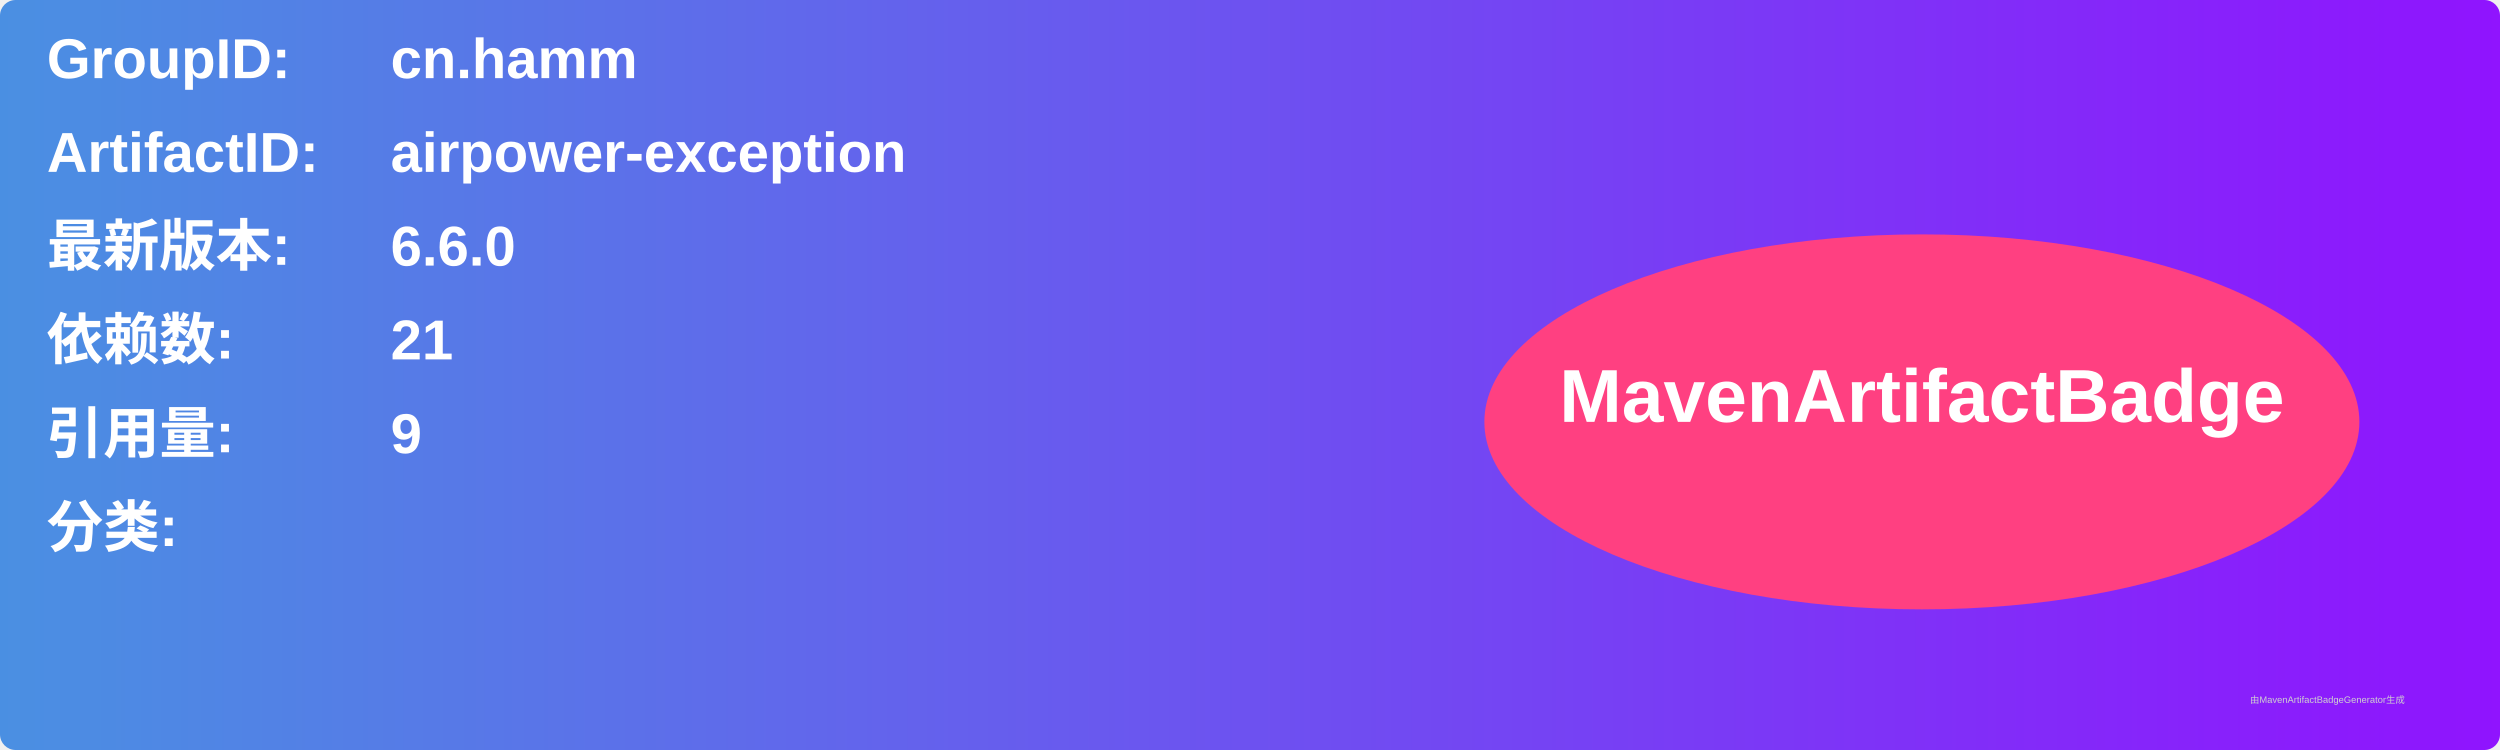
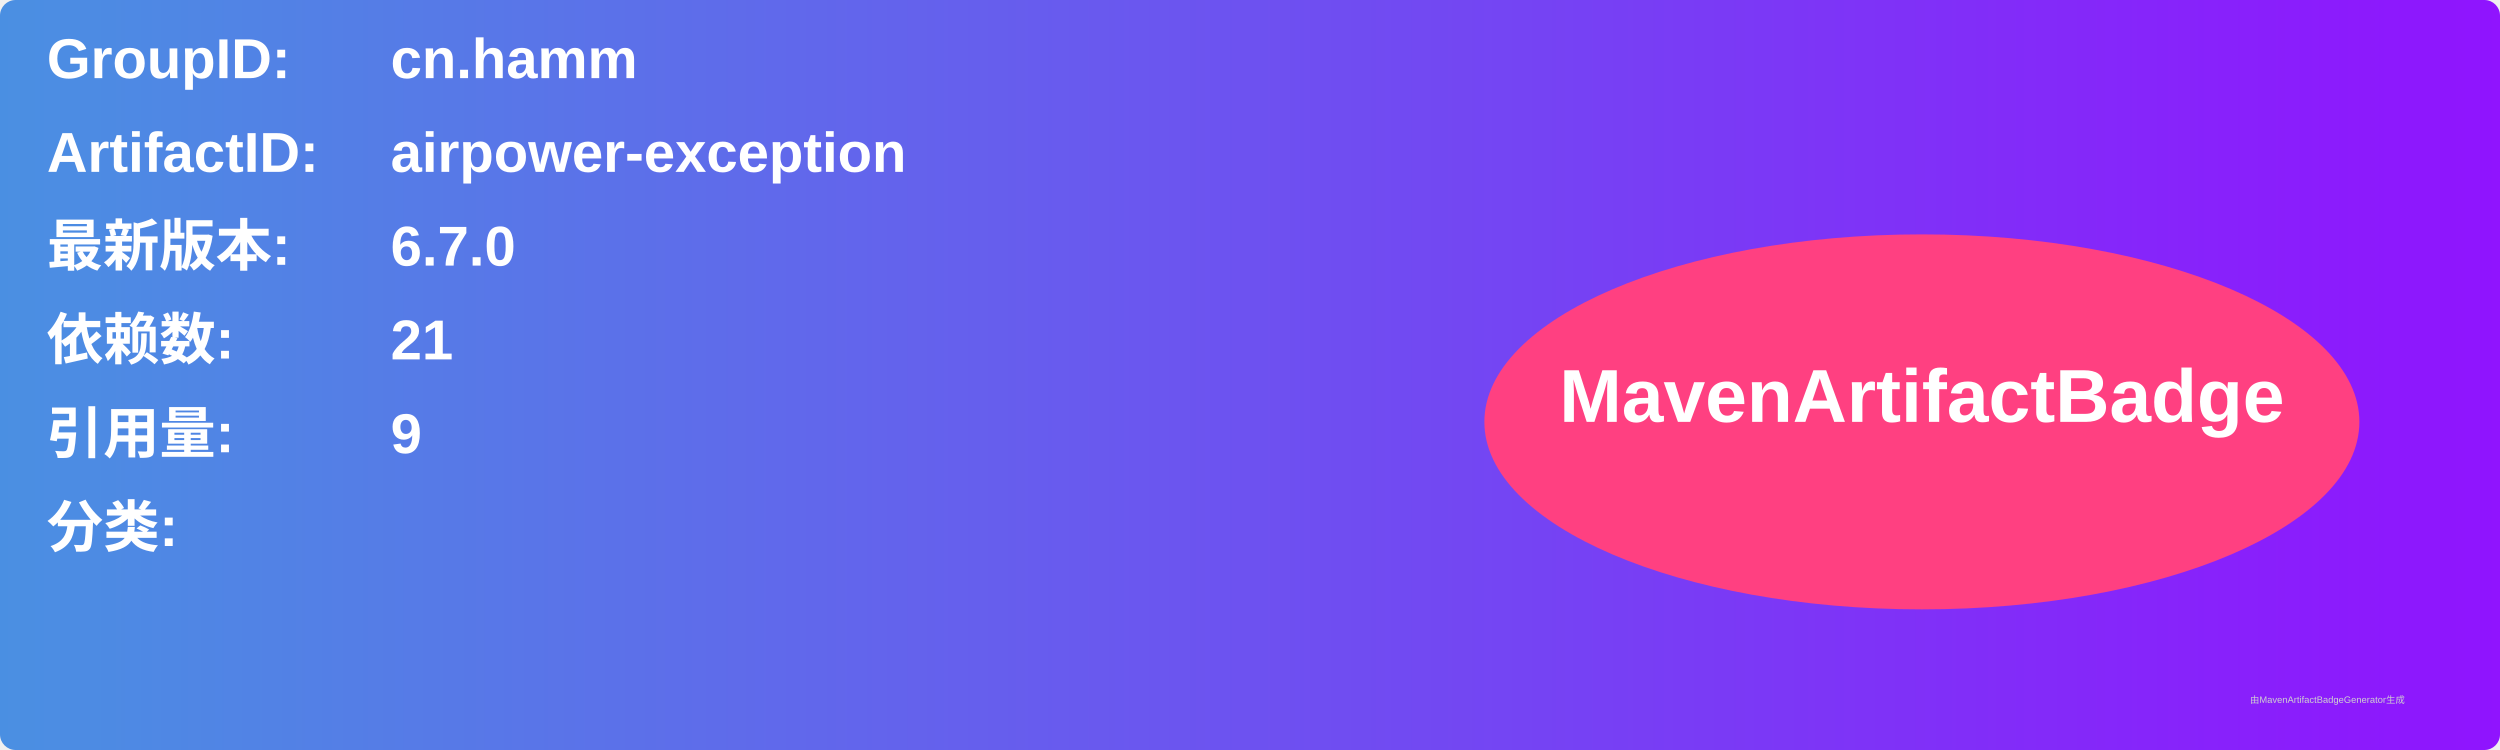
<svg xmlns="http://www.w3.org/2000/svg" width="800" height="240" viewBox="0 0 800 240">
  <linearGradient id="grad" x1="0%" y1="0%" x2="100%" y2="0%">
    <stop offset="0%" stop-color="#4a90e2" />
    <stop offset="100%" stop-color="#9013fe" />
  </linearGradient>
  <rect width="100%" height="100%" rx="5" ry="5" fill="url(#grad)" />
  <g transform="translate(15, 15)">
    <text x="0" y="10" font-family="Arial" font-size="18" fill="white" font-weight="bold" width="260">GroupID:</text>
    <text x="110" y="10" font-family="Arial" font-size="18" fill="white" font-weight="bold" width="460">cn.hamm</text>
    <text x="0" y="40" font-family="Arial" font-size="18" fill="white" font-weight="bold" width="260">ArtifactID:</text>
    <text x="110" y="40" font-family="Arial" font-size="18" fill="white" font-weight="bold" width="460">airpower-exception</text>
    <text x="0" y="70" font-family="Arial" font-size="18" fill="white" font-weight="bold">最新版本:</text>
    <text x="110" y="70" font-family="Arial" font-size="18" fill="white" font-weight="bold">
-       <tspan font-weight="bold">6.6.0</tspan>
+       <tspan font-weight="bold">6.7.0</tspan>
    </text>
    <text x="0" y="100" font-family="Arial" font-size="18" fill="white" font-weight="bold">依赖数: </text>
    <text x="110" y="100" font-family="Arial" font-size="18" fill="white">
      <tspan font-weight="bold">21</tspan>
    </text>
    <text x="0" y="130" font-family="Arial" font-size="18" fill="white" font-weight="bold">引用量: </text>
    <text x="110" y="130" font-family="Arial" font-size="18" fill="white">
      <tspan font-weight="bold">9</tspan>
    </text>
    <text x="0" y="160" font-family="Arial" font-size="18" fill="white" font-weight="bold">分类:</text>
    <text x="10" y="190" font-family="Arial" font-size="10" fill="white">
      <tspan font-weight="bold" />
    </text>
    <ellipse cx="600" cy="120" rx="140" ry="60" fill="#ff4081" />
    <text x="600" y="120" text-anchor="middle" font-family="Arial" font-size="24" fill="white" font-weight="bold">MavenArtifactBadge</text>
  </g>
  <text x="720" y="225" font-family="Arial" font-size="3" fill="#d0d0d0">由MavenArtifactBadgeGenerator生成</text>
</svg>
